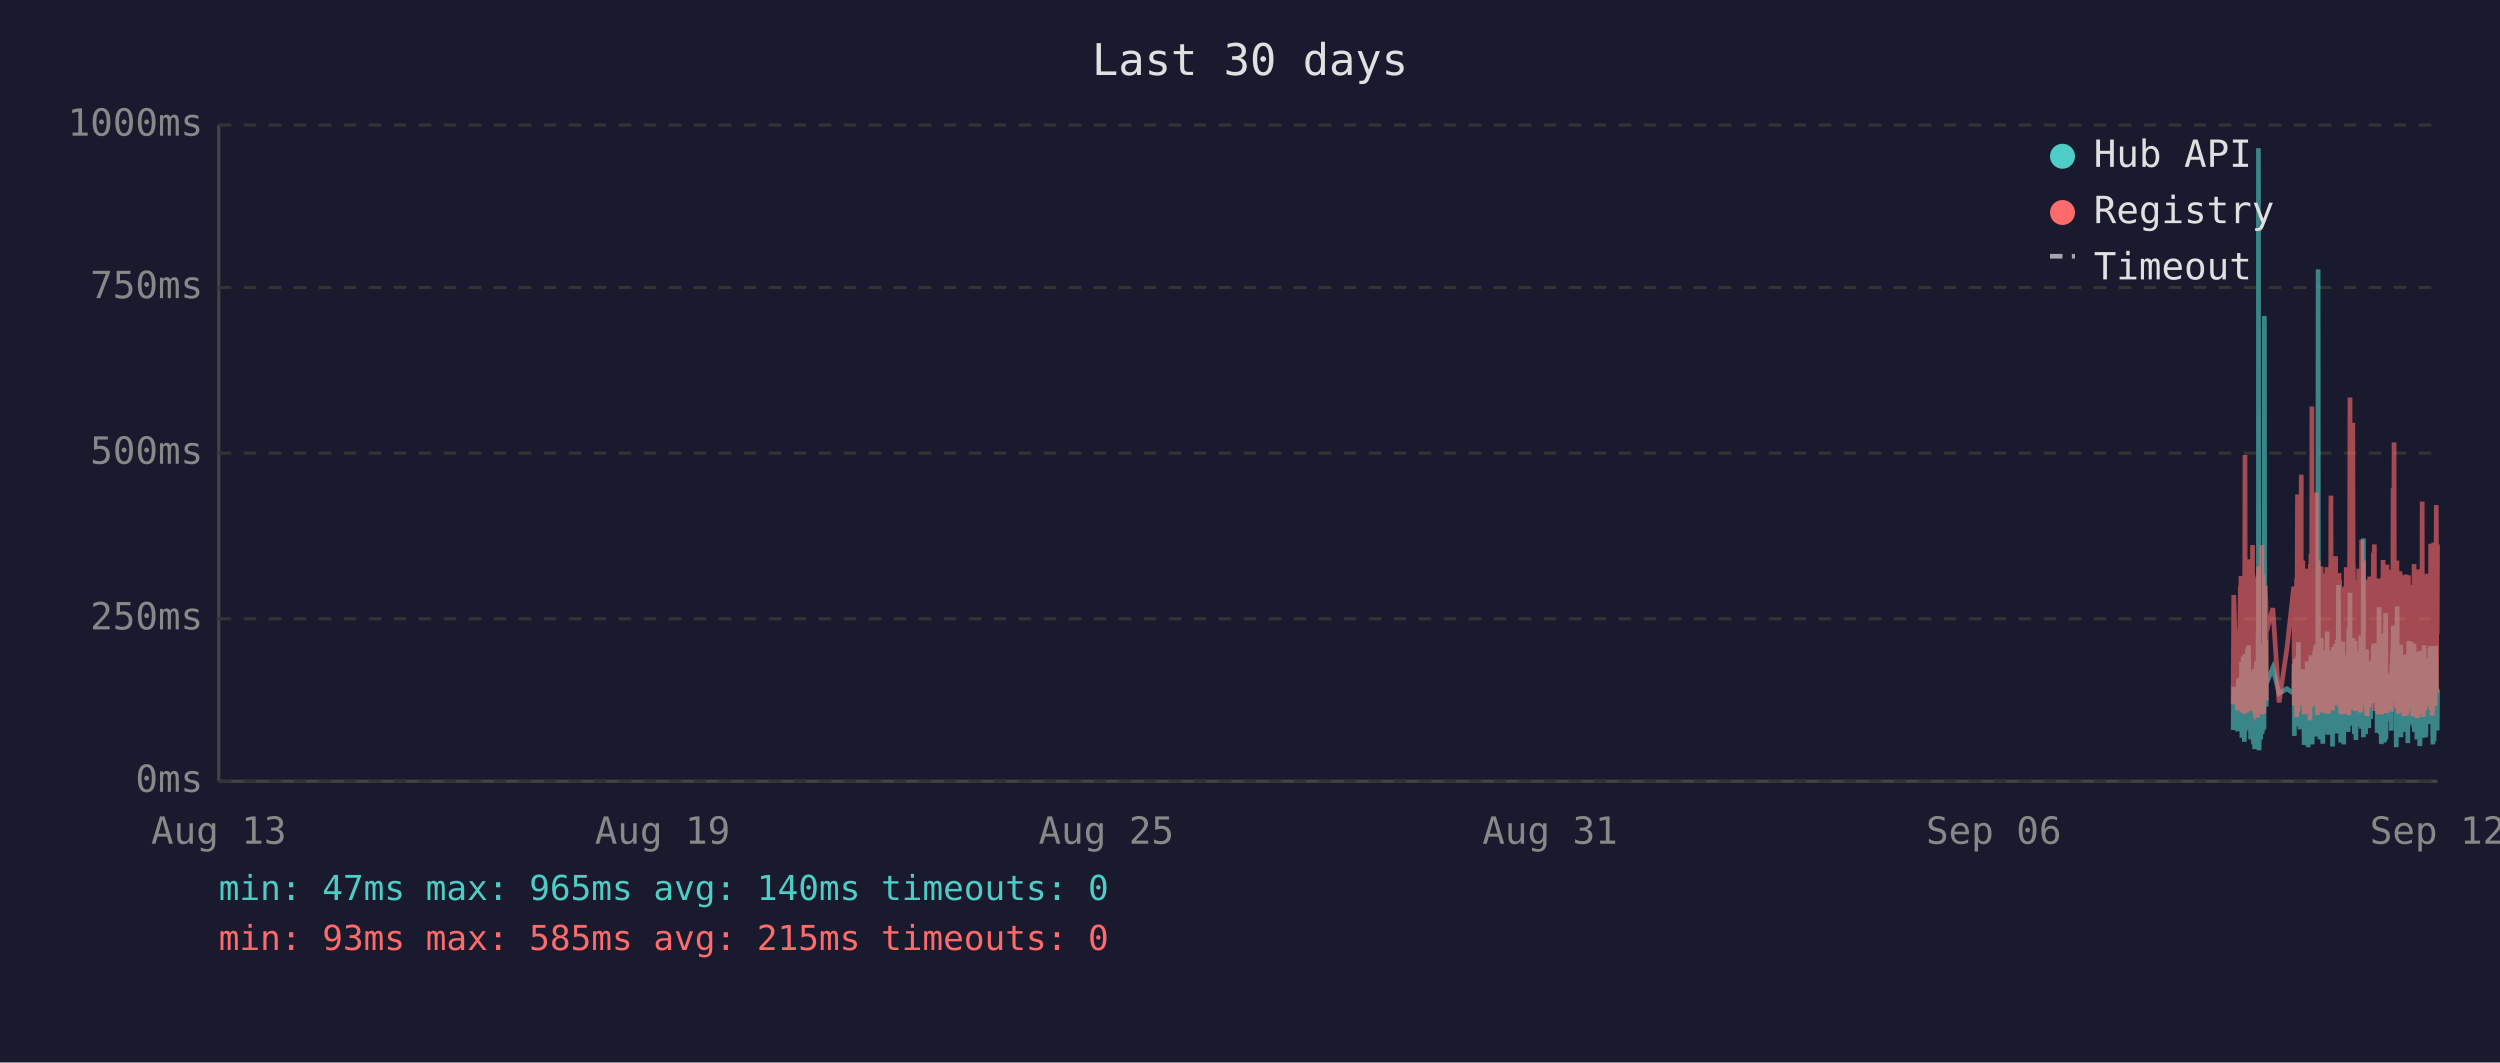
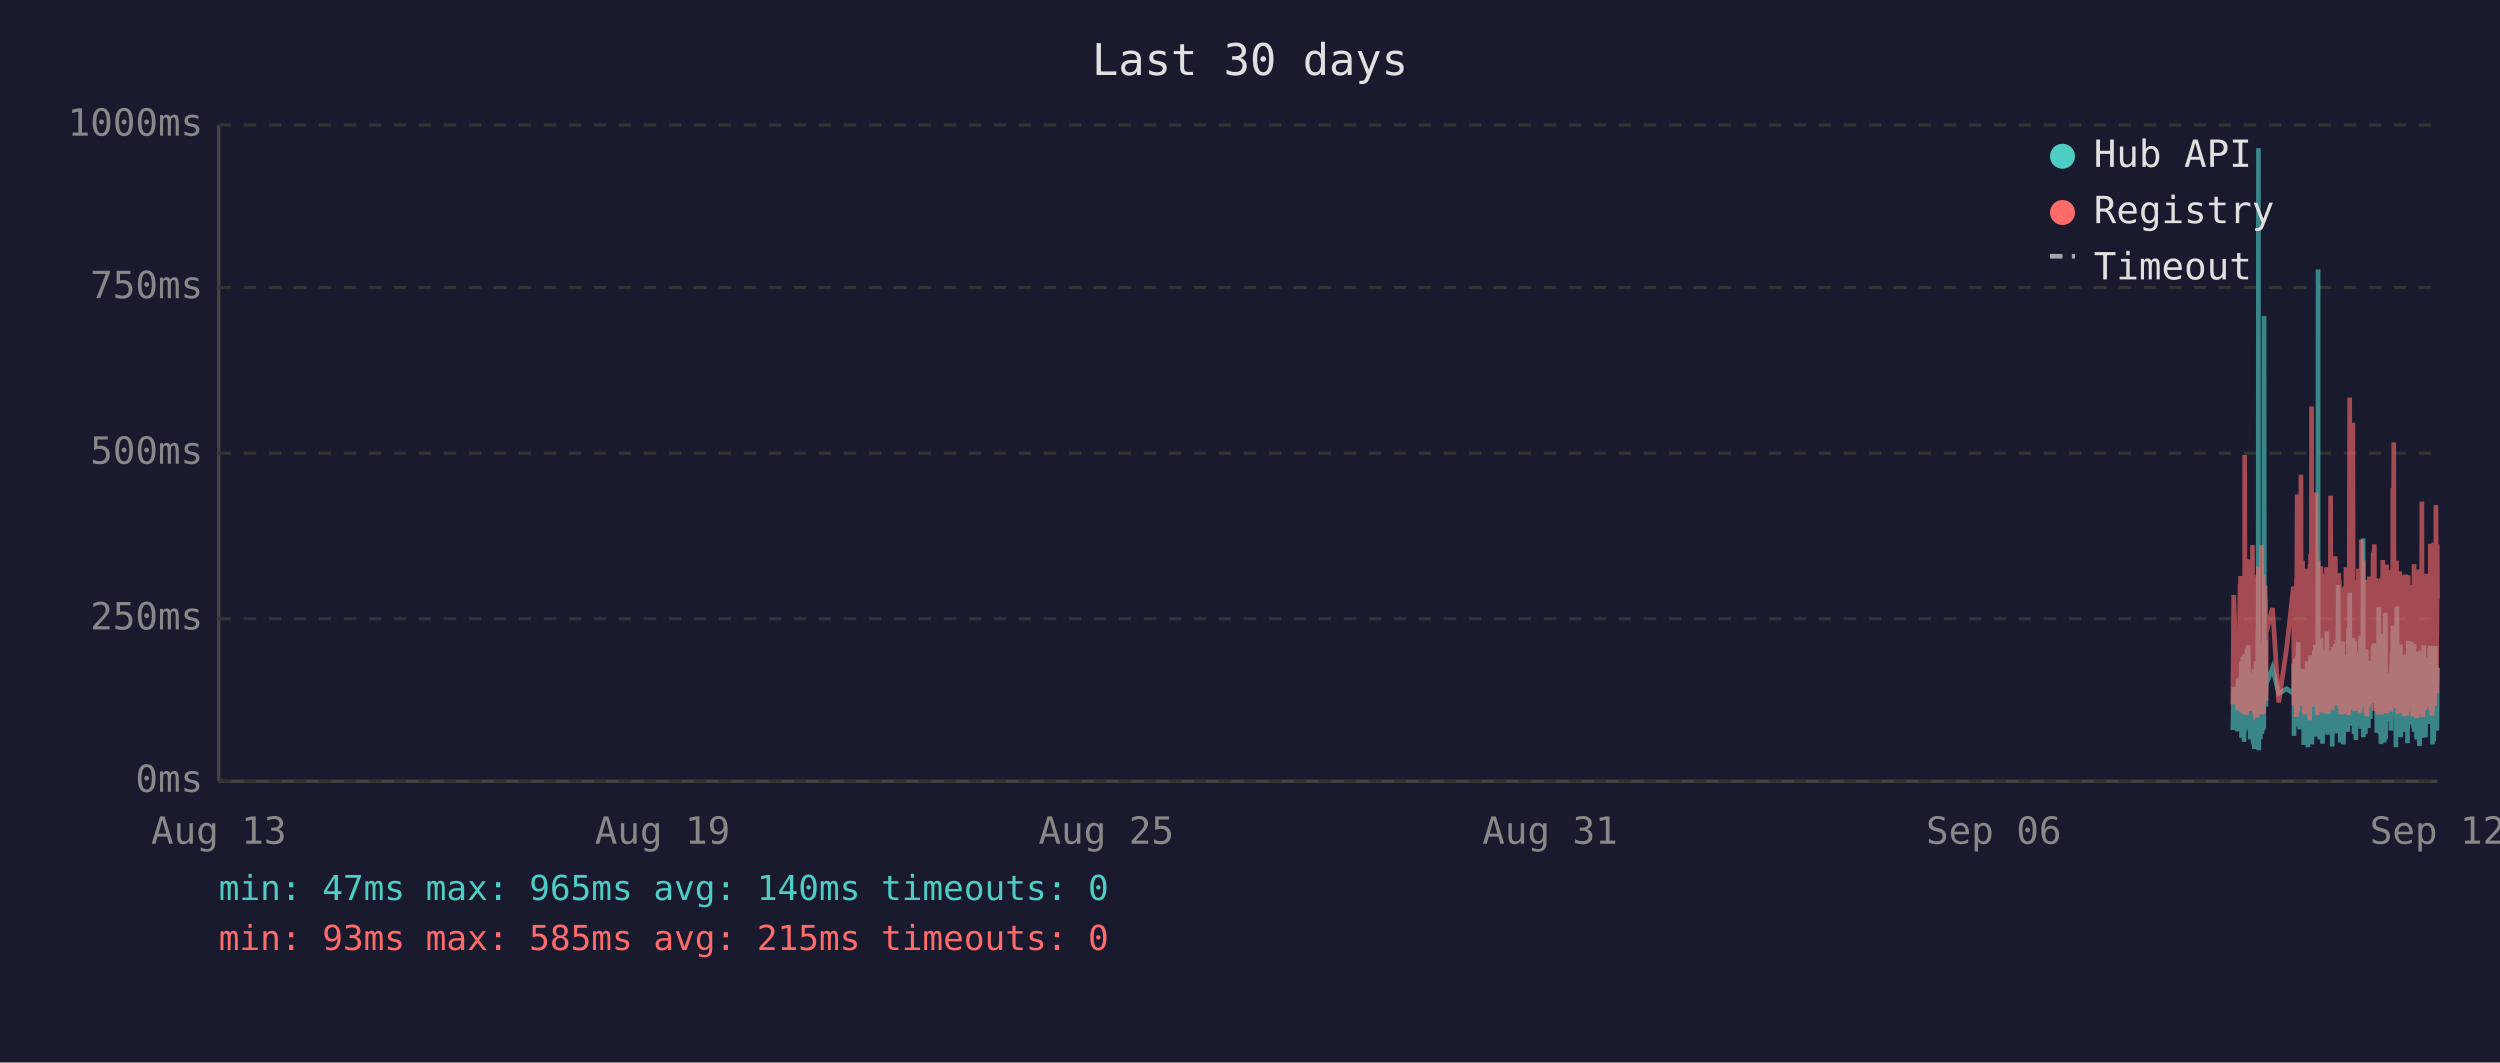
<svg xmlns="http://www.w3.org/2000/svg" viewBox="0 0 800 340" font-family="monospace" font-size="12">
  <rect width="800" height="340" fill="#1a1a2e" />
  <text x="400" y="24" fill="#e0e0e0" font-size="14" text-anchor="middle">Last 30 days</text>
  <line x1="70" y1="40" x2="70" y2="250" stroke="#444" stroke-width="1" />
  <line x1="70" y1="250" x2="780" y2="250" stroke="#444" stroke-width="1" />
  <line x1="70" y1="250" x2="780" y2="250" stroke="#333" stroke-width="1" stroke-dasharray="4" />
  <text x="65" y="250" fill="#888" text-anchor="end" dominant-baseline="middle">0ms</text>
  <line x1="70" y1="198" x2="780" y2="198" stroke="#333" stroke-width="1" stroke-dasharray="4" />
  <text x="65" y="198" fill="#888" text-anchor="end" dominant-baseline="middle">250ms</text>
  <line x1="70" y1="145" x2="780" y2="145" stroke="#333" stroke-width="1" stroke-dasharray="4" />
  <text x="65" y="145" fill="#888" text-anchor="end" dominant-baseline="middle">500ms</text>
  <line x1="70" y1="92" x2="780" y2="92" stroke="#333" stroke-width="1" stroke-dasharray="4" />
  <text x="65" y="92" fill="#888" text-anchor="end" dominant-baseline="middle">750ms</text>
  <line x1="70" y1="40" x2="780" y2="40" stroke="#333" stroke-width="1" stroke-dasharray="4" />
  <text x="65" y="40" fill="#888" text-anchor="end" dominant-baseline="middle">1000ms</text>
  <text x="70" y="270" fill="#888" text-anchor="middle">Aug 13</text>
  <text x="212" y="270" fill="#888" text-anchor="middle">Aug 19</text>
  <text x="354" y="270" fill="#888" text-anchor="middle">Aug 25</text>
  <text x="496" y="270" fill="#888" text-anchor="middle">Aug 31</text>
  <text x="638" y="270" fill="#888" text-anchor="middle">Sep 06</text>
  <text x="780" y="270" fill="#888" text-anchor="middle">Sep 12</text>
-   <polyline points="714.6,233.6 714.8,219.8 716.0,234.0 716.3,217.2 716.5,223.3 716.9,216.8 716.9,222.3 717.0,224.2 717.1,225.0 717.2,233.6 717.3,213.0 717.3,211.8 717.4,236.1 717.4,235.1 717.5,223.8 717.6,221.2 717.7,222.3 717.8,210.1 717.8,223.3 717.9,234.7 718.0,220.6 718.1,218.9 718.2,237.4 718.3,223.1 718.3,210.9 718.4,209.3 718.5,234.0 718.6,217.0 718.7,214.3 718.8,230.9 718.8,233.4 718.9,220.6 718.9,221.2 719.0,220.6 719.1,215.8 719.2,207.6 719.3,216.6 719.3,213.9 719.4,218.9 719.5,206.5 719.6,211.4 719.7,228.4 719.8,226.1 719.8,220.2 719.9,221.2 720.0,221.9 720.1,228.8 720.2,236.6 720.3,221.9 720.3,215.3 720.4,231.1 720.5,221.9 720.6,221.2 720.7,218.7 720.8,234.7 720.8,221.2 720.9,218.1 721.0,223.1 721.1,238.2 721.2,220.8 721.2,224.8 721.3,214.1 721.4,232.6 721.5,239.7 721.6,237.6 721.7,232.6 721.7,219.1 721.8,219.8 721.9,217.2 722.0,213.2 722.1,211.6 722.2,220.2 722.2,216.6 722.3,222.5 722.3,234.7 722.4,229.4 722.5,225.6 722.6,201.5 722.7,223.8 722.7,47.4 722.8,196.0 722.9,240.1 723.0,231.1 723.1,221.0 723.2,225.0 723.2,217.9 723.3,212.8 723.4,236.6 723.5,222.7 723.6,222.9 723.7,221.0 723.7,234.9 723.8,209.0 723.9,234.7 724.0,213.5 724.1,206.1 724.2,233.8 724.2,220.2 724.3,230.7 724.4,223.8 724.5,233.2 724.6,101.1 724.7,207.2 724.7,217.9 724.8,218.9 724.9,224.4 725.0,204.8 725.1,216.6 725.2,226.1 725.2,221.2 725.2,218.9 727.3,213.7 729.3,221.9 731.8,220.4 734.0,221.9 734.0,221.0 734.1,212.4 734.2,235.5 734.3,214.1 734.4,215.3 734.5,214.3 734.5,210.9 734.6,219.5 734.7,221.0 734.8,222.9 734.9,232.4 734.9,217.4 735.0,231.1 735.1,210.1 735.2,216.0 735.3,232.2 735.4,226.1 735.4,216.2 735.5,205.5 735.6,230.3 735.7,217.4 735.8,224.4 735.9,232.2 735.9,215.8 736.0,233.4 736.1,214.5 736.3,219.3 736.4,221.9 736.4,227.3 736.5,214.1 736.6,222.9 736.7,215.6 736.8,218.3 736.9,220.0 736.9,215.1 737.0,230.1 737.1,214.3 737.2,215.8 737.3,238.4 737.4,223.8 737.4,238.0 737.5,222.1 737.6,222.1 737.7,230.5 737.8,220.2 737.8,216.8 737.9,225.6 738.0,236.1 738.1,221.9 738.2,216.8 738.3,220.6 738.3,211.6 738.4,216.6 738.5,233.8 738.6,239.1 738.7,234.9 738.8,227.3 738.8,229.4 738.9,211.6 739.0,215.1 739.1,215.8 739.2,236.1 739.2,235.3 739.3,221.7 739.3,216.8 739.4,233.8 739.5,209.7 739.6,223.8 739.7,222.7 739.8,216.6 739.8,229.4 739.9,238.2 740.0,229.6 740.1,220.4 740.2,214.5 740.3,220.4 740.3,229.8 740.4,221.2 740.5,219.3 740.6,217.4 740.7,208.2 740.8,218.5 740.8,208.2 740.9,218.9 741.0,206.3 741.1,235.7 741.2,212.2 741.3,213.9 741.3,219.8 741.4,218.7 741.5,233.0 741.6,219.3 741.7,226.1 741.7,197.1 741.8,86.2 741.9,216.0 742.0,233.8 742.1,208.2 742.2,213.0 742.2,210.3 742.3,223.3 742.4,236.6 742.5,217.9 742.6,205.9 742.7,216.4 742.7,216.4 742.8,204.2 742.9,216.4 743.0,219.8 743.0,213.7 743.1,231.7 743.2,223.1 743.2,234.9 743.3,238.0 743.4,228.2 743.5,231.5 743.6,222.1 743.7,222.1 743.7,233.6 743.8,219.5 743.9,208.2 744.0,225.8 744.1,212.8 744.2,221.0 744.2,233.2 744.3,224.4 744.4,231.5 744.5,216.0 744.6,218.9 744.7,202.1 744.7,224.6 744.8,217.7 744.9,235.1 745.0,222.9 745.1,226.1 745.2,221.4 745.2,219.8 745.3,211.4 745.4,212.2 745.5,220.8 745.6,208.2 745.7,221.4 745.7,222.5 745.8,214.9 745.9,220.2 746.0,209.0 746.1,219.5 746.1,220.2 746.2,215.3 746.3,218.7 746.4,233.4 746.4,238.9 746.5,210.9 746.6,223.5 746.6,213.2 746.7,207.0 746.8,219.5 746.9,216.4 747.0,223.3 747.1,224.2 747.1,215.3 747.2,210.9 747.3,221.0 747.4,206.1 747.5,233.0 747.6,220.4 747.6,210.7 747.7,220.2 747.8,234.7 747.9,204.8 748.0,219.1 748.1,228.6 748.1,214.3 748.2,222.3 748.3,187.2 748.4,208.6 748.5,221.2 748.6,207.4 748.6,220.6 748.7,221.4 748.8,228.4 748.9,223.5 749.0,226.5 749.0,237.6 749.0,221.4 749.1,234.2 749.2,220.8 749.3,214.9 749.4,234.5 749.5,217.0 749.5,227.1 749.6,221.7 749.7,205.3 749.8,215.6 749.9,226.5 750.0,238.2 750.0,232.6 750.1,223.3 750.2,216.8 750.3,234.0 750.4,225.4 750.5,218.1 750.5,209.9 750.6,218.3 750.7,225.6 750.8,209.7 750.9,211.6 751.0,224.0 751.0,219.1 751.1,221.4 751.1,223.8 751.2,233.4 751.3,226.7 751.4,234.2 751.5,222.9 751.5,213.0 751.6,201.1 751.7,229.2 751.8,220.8 751.9,215.8 752.0,189.7 752.0,223.5 752.1,208.8 752.2,223.3 752.3,217.7 752.4,207.8 752.5,218.1 752.5,213.9 752.6,212.0 752.7,218.9 752.8,218.3 752.9,232.2 752.9,206.3 753.0,204.2 753.1,218.5 753.2,230.9 753.3,218.3 753.4,234.9 753.4,229.8 753.5,215.3 753.6,205.1 753.7,232.6 753.8,231.1 753.9,208.4 753.9,236.8 754.0,218.9 754.1,228.6 754.2,228.4 754.3,209.5 754.4,217.0 754.4,232.4 754.5,230.1 754.6,212.8 754.7,223.8 754.8,221.4 754.9,232.2 754.9,218.1 755.0,222.5 755.1,229.4 755.2,221.2 755.3,230.3 755.4,224.2 755.4,203.4 755.5,208.2 755.6,233.2 755.7,222.9 755.8,228.2 755.9,216.6 755.9,219.3 756.0,221.0 756.1,214.5 756.2,211.8 756.3,172.3 756.3,235.9 756.4,230.9 756.5,211.6 756.6,209.5 756.7,217.2 756.8,218.7 756.8,220.0 756.9,215.3 757.0,234.9 757.1,227.3 757.2,213.9 757.3,207.8 757.3,230.1 757.4,225.4 757.5,233.0 757.6,215.1 757.7,225.0 757.8,219.3 757.8,220.8 757.8,220.6 757.9,225.0 758.0,233.0 758.1,211.6 758.2,222.9 758.3,220.0 758.3,225.0 758.4,213.7 758.5,213.7 758.6,230.1 758.7,213.5 758.8,224.2 758.8,214.9 758.9,224.2 759.0,211.4 759.1,218.7 759.2,212.8 759.3,215.1 759.3,225.0 759.4,213.7 759.5,206.5 759.6,213.9 759.7,217.7 759.8,219.1 759.8,205.9 759.9,224.0 760.0,212.4 760.1,216.4 760.2,219.8 760.3,220.6 760.3,215.3 760.4,222.5 760.5,224.6 760.6,223.1 760.7,234.5 760.8,230.9 760.8,229.6 760.9,224.6 761.0,225.2 761.1,216.6 761.2,218.3 761.3,194.3 761.3,231.1 761.4,223.3 761.5,207.4 761.6,216.2 761.7,234.9 761.8,231.7 761.8,212.8 761.9,226.5 762.0,238.0 762.1,237.6 762.2,221.4 762.2,219.5 762.3,220.4 762.4,217.2 762.5,217.9 762.6,202.8 762.7,216.6 762.7,224.4 762.8,215.6 762.9,215.1 762.9,237.6 763.0,219.8 763.1,237.2 763.2,233.2 763.2,222.9 763.3,224.2 763.4,196.2 763.5,236.6 763.6,217.9 763.7,218.9 763.7,223.3 763.8,218.5 763.9,224.4 764.0,217.2 764.1,217.7 764.2,216.4 764.2,228.2 764.3,217.0 764.4,216.4 764.5,217.0 764.6,224.8 764.7,230.7 764.7,222.5 764.8,218.5 764.9,221.2 765.0,215.3 765.1,217.4 765.2,233.8 765.2,217.4 765.3,224.6 765.4,212.8 765.5,214.9 765.6,208.8 765.7,214.1 765.7,215.3 765.8,204.8 765.9,200.2 766.0,223.3 766.1,211.4 766.2,209.3 766.2,205.1 766.3,215.1 766.4,223.5 766.5,224.2 766.6,209.9 766.6,216.8 766.7,214.9 766.8,239.1 766.8,235.5 766.9,216.4 767.0,214.7 767.1,194.1 767.1,210.9 767.2,216.2 767.3,232.8 767.4,233.0 767.5,221.9 767.6,235.5 767.6,220.6 767.7,222.3 767.8,226.1 767.9,232.8 768.0,211.4 768.1,232.6 768.1,235.3 768.2,206.3 768.3,235.9 768.4,220.4 768.5,217.2 768.6,221.4 768.6,213.7 768.7,217.0 768.8,218.3 768.9,214.9 769.0,231.5 769.1,212.2 769.1,215.1 769.2,217.4 769.3,234.2 769.4,231.7 769.5,210.3 769.6,209.5 769.6,220.2 769.7,219.8 769.8,219.3 769.9,224.4 770.0,224.0 770.1,215.3 770.1,224.4 770.1,233.8 770.2,220.2 770.3,228.6 770.4,216.0 770.5,237.8 770.5,215.6 770.6,232.4 770.7,220.2 770.8,205.1 770.9,231.3 771.0,220.2 771.0,209.3 771.1,216.6 771.2,215.6 771.3,231.7 771.4,228.4 771.5,227.3 771.5,217.2 771.6,221.0 771.7,205.5 771.8,216.2 771.9,223.3 772.0,223.8 772.0,226.9 772.1,229.6 772.2,223.5 772.3,231.3 772.4,232.2 772.5,232.2 772.5,206.1 772.6,234.2 772.7,219.8 772.8,221.4 772.9,209.7 773.0,222.5 773.0,218.1 773.1,223.5 773.2,220.2 773.3,215.8 773.4,236.6 773.4,234.0 773.5,212.8 773.6,235.3 773.7,208.6 773.8,216.2 773.9,230.9 773.9,211.8 774.0,226.1 774.1,216.8 774.2,222.9 774.3,238.7 774.4,237.8 774.4,221.7 774.5,233.8 774.6,208.2 774.7,221.4 774.8,221.4 774.9,217.0 774.9,218.9 775.0,210.7 775.0,215.3 775.1,218.7 775.2,232.6 775.3,236.1 775.4,221.9 775.4,230.3 775.5,212.8 775.6,233.2 775.7,206.5 775.8,216.6 775.9,218.3 775.9,234.5 776.0,230.9 776.1,216.4 776.2,235.9 776.3,234.0 776.4,214.9 776.4,210.5 776.5,212.6 776.6,230.5 776.7,210.9 776.8,229.0 776.8,227.5 776.9,225.0 777.0,216.4 777.1,226.7 777.2,231.7 777.3,215.8 777.3,212.8 777.4,219.3 777.5,215.8 777.6,207.4 777.7,219.8 777.8,206.7 777.8,208.0 777.9,225.6 778.0,220.4 778.1,214.9 778.2,214.1 778.3,222.9 778.3,229.0 778.4,216.2 778.5,238.2 778.6,223.3 778.7,233.4 778.8,224.0 778.8,222.3 778.9,237.2 779.0,222.1 779.1,233.8 779.2,225.2 779.3,207.8 779.3,225.6 779.4,206.7 779.5,216.8 779.6,219.8 779.7,224.0 779.7,233.8 779.8,220.2 779.9,233.6 780.0,220.8" fill="none" stroke="#4ecdc4" stroke-width="1.5" opacity="0.6" />
-   <polyline points="714.6,225.4 714.8,190.4 716.0,227.3 716.3,201.7 716.5,226.5 716.9,187.6 716.9,187.6 717.0,215.8 717.1,184.3 717.2,224.6 717.3,206.3 717.3,192.5 717.4,228.0 717.4,225.8 717.5,209.0 717.6,204.0 717.7,209.0 717.8,196.2 717.8,224.4 717.9,225.8 718.0,206.1 718.1,204.2 718.2,228.4 718.3,222.3 718.3,186.0 718.4,145.6 718.5,226.3 718.6,215.1 718.7,226.3 718.8,224.2 718.8,226.5 718.9,228.0 718.9,228.0 719.0,206.5 719.1,198.1 719.2,181.3 719.3,193.1 719.3,199.4 719.4,181.1 719.5,201.1 719.6,196.7 719.7,223.5 719.8,214.9 719.8,179.0 719.9,185.3 720.0,227.5 720.1,225.8 720.2,226.7 720.3,185.7 720.3,209.5 720.4,224.4 720.5,184.9 720.6,184.5 720.7,206.3 720.8,225.0 720.8,174.4 720.9,200.7 721.0,185.3 721.1,226.5 721.2,186.4 721.2,222.7 721.3,190.8 721.4,216.6 721.5,227.5 721.6,228.0 721.7,227.7 721.7,186.6 721.8,210.5 721.9,200.2 722.0,200.4 722.1,198.1 722.2,206.1 722.2,190.4 722.3,184.9 722.3,229.6 722.4,217.7 722.5,184.1 722.6,188.3 722.7,216.6 722.7,187.8 722.8,181.3 722.9,227.5 723.0,225.6 723.1,207.4 723.2,226.5 723.2,201.3 723.3,193.9 723.4,226.9 723.5,184.1 723.6,209.0 723.7,185.5 723.7,225.8 723.8,174.4 723.9,228.6 724.0,192.7 724.1,197.5 724.2,224.0 724.2,183.9 724.3,225.0 724.4,228.2 724.5,216.0 724.6,209.9 724.7,192.2 724.7,193.3 724.8,221.7 724.9,187.4 725.0,191.0 725.1,192.9 725.2,217.2 725.2,224.2 725.2,202.3 727.3,194.6 729.3,224.8 731.8,207.6 734.0,187.8 734.0,188.7 734.1,201.7 734.2,225.6 734.3,191.0 734.4,187.6 734.5,190.8 734.5,190.6 734.6,208.8 734.7,210.5 734.8,216.0 734.9,229.4 734.9,185.1 735.0,218.7 735.1,182.8 735.2,158.2 735.3,221.7 735.4,227.7 735.4,191.8 735.5,178.8 735.6,225.4 735.7,203.0 735.8,219.5 735.9,219.3 735.9,205.3 736.0,225.6 736.1,182.0 736.3,181.3 736.4,151.9 736.4,218.5 736.5,189.1 736.6,208.0 736.7,207.4 736.8,210.1 736.9,179.4 736.9,202.1 737.0,224.2 737.1,194.3 737.2,189.9 737.3,226.3 737.4,196.4 737.4,228.6 737.5,206.5 737.6,217.4 737.7,224.4 737.8,182.0 737.8,191.4 737.9,228.4 738.0,225.4 738.1,225.2 738.2,187.6 738.3,184.7 738.3,196.7 738.4,204.0 738.5,223.8 738.6,224.4 738.7,226.9 738.8,215.6 738.8,216.8 738.9,210.1 739.0,208.2 739.1,205.9 739.2,230.5 739.2,228.4 739.3,180.5 739.3,186.4 739.4,223.8 739.5,177.3 739.6,184.7 739.7,225.8 739.8,130.1 739.8,217.2 739.9,226.1 740.0,224.8 740.1,181.8 740.2,190.8 740.3,201.7 740.3,225.0 740.4,221.0 740.5,183.4 740.6,192.7 740.7,199.2 740.8,184.9 740.8,182.2 740.9,183.9 741.0,178.4 741.1,224.2 741.2,157.6 741.3,197.7 741.3,208.6 741.4,184.5 741.5,214.1 741.6,228.8 741.7,206.5 741.7,194.6 741.8,179.4 741.9,186.6 742.0,221.9 742.1,214.1 742.2,203.6 742.2,197.3 742.3,208.8 742.4,225.2 742.5,190.6 742.6,194.6 742.7,189.5 742.7,181.3 742.8,184.5 742.9,191.4 743.0,188.1 743.0,192.7 743.1,226.1 743.2,227.7 743.2,225.0 743.3,223.5 743.4,215.3 743.5,228.0 743.6,215.1 743.7,184.5 743.7,215.3 743.8,228.2 743.9,197.3 744.0,184.3 744.1,224.4 744.2,183.6 744.2,225.6 744.3,185.3 744.4,224.8 744.5,226.3 744.6,181.5 744.7,190.8 744.7,213.5 744.8,189.7 744.9,225.0 745.0,228.4 745.1,226.3 745.2,217.7 745.2,203.4 745.3,199.6 745.4,194.8 745.5,185.3 745.6,199.4 745.7,188.9 745.7,215.1 745.8,190.6 745.9,158.6 746.0,192.7 746.1,187.8 746.1,207.8 746.2,195.0 746.3,184.1 746.4,216.0 746.4,227.3 746.5,183.6 746.6,223.8 746.6,194.3 746.7,182.8 746.8,185.1 746.9,202.3 747.0,204.4 747.1,220.6 747.1,189.3 747.2,207.8 747.3,181.3 747.4,178.0 747.5,223.3 747.6,183.4 747.6,191.6 747.7,204.0 747.8,225.6 747.9,195.8 748.0,210.1 748.1,222.9 748.1,189.1 748.2,207.0 748.3,191.2 748.4,197.5 748.5,183.4 748.6,197.9 748.6,193.5 748.7,185.7 748.8,226.5 748.9,225.4 749.0,210.9 749.0,226.7 749.0,225.2 749.1,228.6 749.2,210.1 749.3,193.1 749.4,228.6 749.5,214.7 749.5,214.9 749.6,214.5 749.7,188.1 749.8,191.4 749.9,226.3 750.0,228.4 750.0,223.8 750.1,211.4 750.2,216.8 750.3,226.5 750.4,187.6 750.5,203.4 750.5,226.5 750.6,191.2 750.7,217.0 750.8,181.5 750.9,196.2 751.0,228.0 751.0,191.8 751.1,225.8 751.1,225.8 751.2,227.5 751.3,218.3 751.4,227.7 751.5,183.9 751.5,190.6 751.6,228.8 751.7,222.9 751.8,223.8 751.9,170.4 752.0,127.2 752.0,196.0 752.1,199.6 752.2,227.1 752.3,188.9 752.4,191.6 752.5,209.0 752.5,192.5 752.6,188.5 752.7,182.2 752.8,209.0 752.9,225.6 752.9,135.3 753.0,180.1 753.1,182.0 753.2,225.2 753.3,185.7 753.4,223.8 753.4,225.8 753.5,189.1 753.6,207.0 753.7,227.5 753.8,216.0 753.9,197.1 753.9,222.5 754.0,214.5 754.1,217.2 754.2,223.8 754.3,189.5 754.4,186.8 754.4,223.5 754.5,223.3 754.6,189.9 754.7,226.5 754.8,182.0 754.9,224.2 754.9,205.3 755.0,227.1 755.1,224.0 755.2,185.1 755.3,228.0 755.4,226.5 755.4,184.5 755.5,207.2 755.6,218.3 755.7,172.7 755.8,224.4 755.9,195.0 755.9,189.7 756.0,181.3 756.1,185.1 756.2,197.5 756.3,179.4 756.3,224.0 756.4,225.2 756.5,192.2 756.6,205.9 756.7,207.4 756.8,210.5 756.8,224.4 756.9,191.4 757.0,226.1 757.1,218.3 757.2,189.3 757.3,228.0 757.3,209.0 757.4,229.0 757.5,228.8 757.6,192.9 757.7,187.0 757.8,187.6 757.8,185.5 757.8,208.0 757.9,224.6 758.0,226.3 758.1,200.4 758.2,216.4 758.3,184.5 758.3,207.2 758.4,190.8 758.5,191.8 758.6,225.2 758.7,190.8 758.8,208.2 758.8,191.2 758.9,188.1 759.0,194.1 759.1,187.0 759.2,193.1 759.3,189.7 759.3,224.2 759.4,193.3 759.5,176.9 759.6,188.9 759.7,176.5 759.8,180.7 759.8,174.2 759.9,227.5 760.0,185.7 760.1,191.0 760.2,207.2 760.3,185.1 760.3,192.0 760.4,216.6 760.5,226.3 760.6,208.0 760.7,226.5 760.8,227.3 760.8,218.9 760.9,227.1 761.0,228.6 761.1,191.6 761.2,227.1 761.3,198.6 761.3,227.3 761.4,218.9 761.5,186.0 761.6,191.0 761.7,224.6 761.8,228.6 761.8,185.1 761.9,217.4 762.0,223.8 762.1,228.6 762.2,227.3 762.2,206.1 762.3,206.1 762.4,193.9 762.5,188.9 762.6,179.2 762.7,200.0 762.7,226.7 762.8,193.9 762.9,192.0 762.9,227.3 763.0,204.8 763.1,227.5 763.2,226.5 763.2,225.4 763.3,226.7 763.4,193.3 763.5,228.2 763.6,193.1 763.7,209.0 763.7,228.2 763.8,180.7 763.9,210.9 764.0,197.7 764.1,192.9 764.2,193.5 764.2,215.8 764.3,199.8 764.4,207.2 764.5,224.4 764.6,224.6 764.7,214.7 764.7,186.2 764.8,225.2 764.9,182.4 765.0,190.6 765.1,197.5 765.2,226.5 765.2,227.7 765.3,212.0 765.4,191.8 765.5,189.3 765.6,194.3 765.7,191.4 765.7,191.4 765.8,156.1 765.9,209.9 766.0,184.3 766.1,141.6 766.2,198.8 766.2,200.7 766.3,195.8 766.4,223.8 766.5,185.7 766.6,197.7 766.6,191.0 766.7,193.5 766.8,226.5 766.8,223.1 766.9,191.6 767.0,179.4 767.1,225.2 767.1,185.5 767.2,194.6 767.3,209.9 767.4,224.2 767.5,228.0 767.6,228.2 767.6,222.5 767.7,187.4 767.8,200.2 767.9,225.6 768.0,182.8 768.1,227.7 768.1,224.0 768.2,183.9 768.3,219.5 768.4,184.3 768.5,189.3 768.6,194.8 768.6,189.3 768.7,189.7 768.8,203.8 768.9,209.3 769.0,212.6 769.1,185.7 769.1,206.5 769.2,207.4 769.3,229.2 769.4,222.7 769.5,194.6 769.6,196.9 769.6,204.0 769.7,219.3 769.8,184.5 769.9,183.9 770.0,208.4 770.1,209.5 770.1,215.1 770.1,229.0 770.2,204.2 770.3,216.2 770.4,208.2 770.5,227.7 770.5,192.9 770.6,226.3 770.7,184.1 770.8,194.3 770.9,226.3 771.0,207.8 771.0,197.3 771.1,189.1 771.2,204.4 771.3,224.4 771.4,217.4 771.5,225.8 771.5,188.5 771.6,187.2 771.7,190.8 771.8,192.7 771.9,222.3 772.0,206.3 772.0,214.9 772.1,228.4 772.2,229.2 772.3,223.8 772.4,217.2 772.5,229.0 772.5,180.5 772.6,225.6 772.7,187.0 772.8,211.4 772.9,199.4 773.0,187.0 773.0,201.3 773.1,185.5 773.2,207.0 773.3,196.9 773.4,229.6 773.4,214.5 773.5,210.3 773.6,229.8 773.7,182.2 773.8,194.1 773.9,214.5 773.9,185.5 774.0,216.2 774.1,189.3 774.2,186.2 774.3,227.3 774.4,219.3 774.4,225.0 774.5,226.5 774.6,200.9 774.7,228.6 774.8,182.8 774.9,207.8 774.9,188.5 775.0,192.9 775.0,197.1 775.1,160.5 775.2,224.6 775.3,226.5 775.4,229.4 775.4,222.3 775.5,193.9 775.6,226.3 775.7,197.9 775.8,208.4 775.9,184.3 775.9,227.3 776.0,223.5 776.1,204.6 776.2,226.1 776.3,216.0 776.4,199.2 776.4,185.1 776.5,192.7 776.6,222.9 776.7,183.6 776.8,225.0 776.8,218.5 776.9,187.8 777.0,185.3 777.1,226.1 777.2,212.8 777.3,193.5 777.3,200.7 777.4,210.9 777.5,211.8 777.6,197.1 777.7,217.7 777.8,174.0 777.8,200.7 777.9,227.1 778.0,183.0 778.1,205.7 778.2,176.3 778.3,229.0 778.3,218.7 778.4,193.9 778.5,227.1 778.6,212.4 778.7,224.6 778.8,222.7 778.8,173.6 778.9,225.8 779.0,217.7 779.1,224.2 779.2,225.8 779.3,182.6 779.3,187.6 779.4,185.3 779.5,212.6 779.6,161.6 779.7,184.1 779.7,221.7 779.8,184.9 779.9,202.8 780.0,174.2" fill="none" stroke="#ff6b6b" stroke-width="1.5" opacity="0.6" />
+   <polyline points="714.5,233.6 714.8,219.8 716.0,234.0 716.2,217.2 716.4,223.3 716.8,216.8 716.9,222.3 716.9,224.2 717.0,225.0 717.1,233.6 717.2,213.0 717.3,211.8 717.3,236.1 717.3,235.1 717.4,223.8 717.5,221.2 717.6,222.3 717.7,210.1 717.8,223.3 717.8,234.7 717.9,220.6 718.0,218.9 718.1,237.4 718.2,223.1 718.3,210.9 718.3,209.3 718.4,234.0 718.5,217.0 718.6,214.3 718.7,230.9 718.8,233.4 718.8,220.6 718.9,221.2 718.9,220.6 719.0,215.8 719.1,207.6 719.2,216.6 719.3,213.9 719.3,218.9 719.4,206.5 719.5,211.4 719.6,228.4 719.7,226.1 719.8,220.2 719.8,221.2 719.9,221.9 720.0,228.8 720.1,236.6 720.2,221.9 720.3,215.3 720.3,231.1 720.4,221.9 720.5,221.2 720.6,218.7 720.7,234.7 720.8,221.2 720.8,218.1 720.9,223.1 721.0,238.2 721.1,220.8 721.2,224.8 721.3,214.1 721.3,232.6 721.4,239.7 721.5,237.6 721.6,232.6 721.7,219.1 721.7,219.8 721.8,217.2 721.9,213.2 722.0,211.6 722.1,220.2 722.2,216.6 722.2,222.5 722.3,234.7 722.3,229.4 722.4,225.6 722.5,201.5 722.6,223.8 722.7,47.4 722.7,196.0 722.8,240.1 722.9,231.1 723.0,221.0 723.1,225.0 723.2,217.9 723.2,212.8 723.3,236.6 723.4,222.7 723.5,222.9 723.6,221.0 723.7,234.9 723.7,209.0 723.8,234.7 723.9,213.5 724.0,206.1 724.1,233.8 724.2,220.2 724.2,230.7 724.3,223.8 724.4,233.2 724.5,101.1 724.6,207.2 724.7,217.9 724.7,218.9 724.8,224.4 724.9,204.8 725.0,216.6 725.1,226.1 725.1,221.2 725.2,218.9 727.2,213.7 729.2,221.9 731.7,220.4 733.9,221.9 734.0,221.0 734.0,212.4 734.1,235.5 734.2,214.1 734.3,215.3 734.4,214.3 734.5,210.9 734.5,219.5 734.6,221.0 734.7,222.9 734.8,232.4 734.9,217.4 734.9,231.1 735.0,210.1 735.1,216.0 735.2,232.2 735.3,226.1 735.4,216.2 735.4,205.5 735.5,230.3 735.6,217.4 735.7,224.4 735.8,232.2 735.9,215.8 735.9,233.4 736.0,214.5 736.2,219.3 736.3,221.9 736.4,227.3 736.4,214.1 736.5,222.9 736.6,215.6 736.7,218.3 736.8,220.0 736.9,215.1 736.9,230.1 737.0,214.3 737.1,215.8 737.2,238.4 737.3,223.8 737.4,238.0 737.4,222.1 737.5,222.1 737.6,230.5 737.7,220.2 737.8,216.8 737.9,225.6 737.9,236.1 738.0,221.9 738.1,216.8 738.2,220.6 738.3,211.6 738.3,216.6 738.4,233.8 738.5,239.1 738.6,234.9 738.7,227.3 738.8,229.4 738.8,211.6 738.9,215.1 739.0,215.8 739.1,236.1 739.1,235.3 739.2,221.7 739.3,216.8 739.3,233.8 739.4,209.7 739.5,223.8 739.6,222.7 739.7,216.6 739.8,229.4 739.8,238.2 739.9,229.6 740.0,220.4 740.1,214.5 740.2,220.4 740.3,229.8 740.3,221.2 740.4,219.3 740.5,217.4 740.6,208.2 740.7,218.5 740.8,208.2 740.8,218.9 740.9,206.3 741.0,235.7 741.1,212.2 741.2,213.9 741.3,219.8 741.3,218.7 741.4,233.0 741.5,219.3 741.6,226.1 741.7,197.1 741.8,86.2 741.8,216.0 741.9,233.8 742.0,208.2 742.1,213.0 742.2,210.3 742.2,223.3 742.3,236.6 742.4,217.9 742.5,205.9 742.6,216.4 742.7,216.4 742.7,204.2 742.8,216.4 742.9,219.8 743.0,213.7 743.0,231.7 743.1,223.1 743.2,234.9 743.2,238.0 743.3,228.2 743.4,231.5 743.5,222.1 743.6,222.1 743.7,233.6 743.7,219.5 743.8,208.2 743.9,225.8 744.0,212.8 744.1,221.0 744.2,233.2 744.2,224.4 744.3,231.5 744.4,216.0 744.5,218.9 744.6,202.1 744.7,224.6 744.7,217.7 744.8,235.1 744.9,222.9 745.0,226.1 745.1,221.4 745.2,219.8 745.2,211.4 745.3,212.2 745.4,220.8 745.5,208.2 745.6,221.4 745.7,222.5 745.7,214.9 745.8,220.2 745.9,209.0 746.0,219.5 746.1,220.2 746.1,215.3 746.2,218.7 746.3,233.4 746.3,238.9 746.4,210.9 746.5,223.5 746.6,213.2 746.6,207.0 746.7,219.5 746.8,216.4 746.9,223.3 747.0,224.2 747.1,215.3 747.1,210.9 747.2,221.0 747.3,206.1 747.4,233.0 747.5,220.4 747.6,210.7 747.6,220.2 747.7,234.7 747.8,204.8 747.9,219.1 748.0,228.6 748.1,214.3 748.1,222.3 748.2,187.2 748.3,208.6 748.4,221.2 748.5,207.4 748.6,220.6 748.6,221.4 748.7,228.4 748.8,223.5 748.9,226.5 748.9,237.6 749.0,221.4 749.1,234.2 749.1,220.8 749.2,214.9 749.3,234.5 749.4,217.0 749.5,227.1 749.6,221.7 749.6,205.3 749.7,215.6 749.8,226.5 749.9,238.2 750.0,232.6 750.0,223.3 750.1,216.8 750.2,234.0 750.3,225.4 750.4,218.1 750.5,209.9 750.5,218.3 750.6,225.6 750.7,209.7 750.8,211.6 750.9,224.0 751.0,219.1 751.0,221.4 751.0,223.8 751.1,233.4 751.2,226.7 751.3,234.2 751.4,222.9 751.5,213.0 751.5,201.1 751.6,229.2 751.7,220.8 751.8,215.8 751.9,189.7 752.0,223.5 752.0,208.8 752.1,223.3 752.2,217.7 752.3,207.8 752.4,218.1 752.5,213.9 752.5,212.0 752.6,218.9 752.7,218.3 752.8,232.2 752.9,206.3 753.0,204.2 753.0,218.5 753.1,230.9 753.2,218.3 753.3,234.9 753.4,229.8 753.4,215.3 753.5,205.1 753.6,232.6 753.7,231.1 753.8,208.4 753.9,236.8 753.9,218.9 754.0,228.6 754.1,228.4 754.2,209.5 754.3,217.0 754.4,232.4 754.4,230.1 754.5,212.8 754.6,223.8 754.7,221.4 754.8,232.2 754.9,218.1 754.9,222.5 755.0,229.4 755.1,221.2 755.2,230.3 755.3,224.2 755.4,203.4 755.4,208.2 755.5,233.2 755.6,222.9 755.7,228.2 755.8,216.6 755.9,219.3 755.9,221.0 756.0,214.5 756.1,211.8 756.2,172.3 756.3,235.9 756.3,230.9 756.4,211.6 756.5,209.5 756.6,217.2 756.7,218.7 756.8,220.0 756.8,215.3 756.9,234.9 757.0,227.3 757.1,213.9 757.2,207.8 757.3,230.1 757.3,225.4 757.4,233.0 757.5,215.1 757.6,225.0 757.7,219.3 757.7,220.8 757.8,220.6 757.8,225.0 757.9,233.0 758.0,211.6 758.1,222.9 758.2,220.0 758.3,225.0 758.3,213.7 758.4,213.7 758.5,230.1 758.6,213.5 758.7,224.2 758.8,214.9 758.8,224.2 758.9,211.4 759.0,218.7 759.1,212.8 759.2,215.1 759.3,225.0 759.3,213.7 759.4,206.5 759.5,213.9 759.6,217.7 759.7,219.1 759.8,205.9 759.8,224.0 759.9,212.4 760.0,216.4 760.1,219.8 760.2,220.6 760.3,215.3 760.3,222.5 760.4,224.6 760.5,223.1 760.6,234.5 760.7,230.9 760.8,229.6 760.8,224.6 760.9,225.2 761.0,216.6 761.1,218.3 761.2,194.3 761.3,231.1 761.3,223.3 761.4,207.4 761.5,216.2 761.6,234.9 761.7,231.7 761.8,212.8 761.8,226.5 761.9,238.0 762.0,237.6 762.1,221.4 762.2,219.5 762.3,220.4 762.3,217.2 762.4,217.9 762.5,202.8 762.6,216.6 762.7,224.4 762.7,215.6 762.8,215.1 762.9,237.6 762.9,219.8 763.0,237.2 763.1,233.2 763.2,222.9 763.2,224.2 763.3,196.2 763.4,236.6 763.5,217.9 763.6,218.9 763.7,223.3 763.7,218.5 763.8,224.4 763.9,217.2 764.0,217.7 764.1,216.4 764.2,228.2 764.2,217.0 764.3,216.4 764.4,217.0 764.5,224.8 764.6,230.7 764.7,222.5 764.7,218.5 764.8,221.2 764.9,215.3 765.0,217.4 765.1,233.8 765.2,217.4 765.2,224.6 765.3,212.8 765.4,214.9 765.5,208.8 765.6,214.1 765.7,215.3 765.7,204.8 765.8,200.2 765.9,223.3 766.0,211.4 766.1,209.3 766.2,205.1 766.2,215.1 766.3,223.5 766.4,224.2 766.5,209.9 766.6,216.8 766.6,214.9 766.7,239.1 766.7,235.5 766.8,216.4 766.9,214.7 767.0,194.1 767.1,210.9 767.1,216.2 767.2,232.8 767.3,233.0 767.4,221.9 767.5,235.5 767.6,220.6 767.6,222.3 767.7,226.1 767.8,232.8 767.9,211.4 768.0,232.6 768.1,235.3 768.1,206.3 768.2,235.9 768.3,220.4 768.4,217.2 768.5,221.4 768.6,213.7 768.6,217.0 768.7,218.3 768.8,214.9 768.9,231.5 769.0,212.2 769.1,215.1 769.1,217.4 769.2,234.2 769.3,231.7 769.4,210.3 769.5,209.5 769.6,220.2 769.6,219.8 769.7,219.3 769.8,224.4 769.9,224.0 770.0,215.3 770.0,224.4 770.1,233.8 770.1,220.2 770.2,228.6 770.3,216.0 770.4,237.8 770.5,215.6 770.5,232.4 770.6,220.2 770.7,205.1 770.8,231.3 770.9,220.2 771.0,209.3 771.0,216.6 771.1,215.6 771.2,231.7 771.3,228.4 771.4,227.3 771.5,217.2 771.5,221.0 771.6,205.5 771.7,216.2 771.8,223.3 771.9,223.8 772.0,226.9 772.0,229.6 772.1,223.5 772.2,231.3 772.3,232.2 772.4,232.2 772.5,206.1 772.5,234.2 772.6,219.8 772.7,221.4 772.8,209.7 772.9,222.5 773.0,218.1 773.0,223.5 773.1,220.2 773.2,215.8 773.3,236.6 773.4,234.0 773.4,212.8 773.5,235.3 773.6,208.6 773.7,216.2 773.8,230.9 773.9,211.8 773.9,226.1 774.0,216.8 774.1,222.9 774.2,238.7 774.3,237.8 774.4,221.7 774.4,233.8 774.5,208.2 774.6,221.4 774.7,221.4 774.8,217.0 774.9,218.9 774.9,210.7 774.9,215.3 775.0,218.7 775.1,232.6 775.2,236.1 775.3,221.9 775.4,230.3 775.4,212.8 775.5,233.2 775.6,206.5 775.7,216.6 775.8,218.3 775.9,234.5 775.9,230.9 776.0,216.4 776.1,235.9 776.2,234.0 776.3,214.9 776.4,210.5 776.4,212.6 776.5,230.5 776.6,210.9 776.7,229.0 776.8,227.5 776.9,225.0 776.9,216.4 777.0,226.7 777.1,231.7 777.2,215.8 777.3,212.8 777.3,219.3 777.4,215.8 777.5,207.4 777.6,219.8 777.7,206.7 777.8,208.0 777.8,225.6 777.9,220.4 778.0,214.9 778.1,214.1 778.2,222.9 778.3,229.0 778.3,216.2 778.4,238.2 778.5,223.3 778.6,233.4 778.7,224.0 778.8,222.3 778.8,237.2 778.9,222.1 779.0,233.8 779.1,225.2 779.2,207.8 779.3,225.6 779.3,206.7 779.4,216.8 779.5,219.8 779.6,224.0 779.7,233.8 779.8,220.2 779.8,233.6 779.9,220.8 780.0,213.7" fill="none" stroke="#4ecdc4" stroke-width="1.5" opacity="0.6" />
+   <polyline points="714.5,225.4 714.8,190.4 716.0,227.3 716.2,201.7 716.4,226.5 716.8,187.6 716.9,187.6 716.9,215.8 717.0,184.3 717.1,224.6 717.2,206.3 717.3,192.5 717.3,228.0 717.3,225.8 717.4,209.0 717.5,204.0 717.6,209.0 717.7,196.2 717.8,224.4 717.8,225.8 717.9,206.1 718.0,204.2 718.1,228.4 718.2,222.3 718.3,186.0 718.3,145.6 718.4,226.3 718.5,215.1 718.6,226.3 718.7,224.2 718.8,226.5 718.8,228.0 718.9,228.0 718.9,206.5 719.0,198.1 719.1,181.3 719.2,193.1 719.3,199.4 719.3,181.1 719.4,201.1 719.5,196.7 719.6,223.5 719.7,214.9 719.8,179.0 719.8,185.3 719.9,227.5 720.0,225.8 720.1,226.7 720.2,185.7 720.3,209.5 720.3,224.4 720.4,184.9 720.5,184.5 720.6,206.3 720.7,225.0 720.8,174.4 720.8,200.7 720.9,185.3 721.0,226.5 721.1,186.4 721.2,222.7 721.3,190.8 721.3,216.6 721.4,227.5 721.5,228.0 721.6,227.7 721.7,186.6 721.7,210.5 721.8,200.2 721.9,200.4 722.0,198.1 722.1,206.1 722.2,190.4 722.2,184.9 722.3,229.6 722.3,217.7 722.4,184.1 722.5,188.3 722.6,216.6 722.7,187.8 722.7,181.3 722.8,227.5 722.9,225.6 723.0,207.4 723.1,226.5 723.2,201.3 723.2,193.9 723.3,226.9 723.4,184.1 723.5,209.0 723.6,185.5 723.7,225.8 723.7,174.4 723.8,228.6 723.9,192.7 724.0,197.5 724.1,224.0 724.2,183.9 724.2,225.0 724.3,228.2 724.4,216.0 724.5,209.9 724.6,192.2 724.7,193.3 724.7,221.7 724.8,187.4 724.9,191.0 725.0,192.9 725.1,217.2 725.1,224.2 725.2,202.3 727.2,194.6 729.2,224.8 731.7,207.6 733.9,187.8 734.0,188.7 734.0,201.7 734.1,225.6 734.2,191.0 734.3,187.6 734.4,190.8 734.5,190.6 734.5,208.8 734.6,210.5 734.7,216.0 734.8,229.4 734.9,185.1 734.9,218.7 735.0,182.8 735.1,158.2 735.2,221.7 735.3,227.7 735.4,191.8 735.4,178.8 735.5,225.4 735.6,203.0 735.7,219.5 735.8,219.3 735.9,205.3 735.9,225.6 736.0,182.0 736.2,181.3 736.3,151.9 736.4,218.5 736.4,189.1 736.5,208.0 736.6,207.4 736.7,210.1 736.8,179.4 736.9,202.1 736.9,224.2 737.0,194.3 737.1,189.9 737.2,226.3 737.3,196.4 737.4,228.6 737.4,206.5 737.5,217.4 737.6,224.4 737.7,182.0 737.8,191.4 737.9,228.4 737.9,225.4 738.0,225.2 738.1,187.6 738.2,184.7 738.3,196.7 738.3,204.0 738.4,223.8 738.5,224.4 738.6,226.9 738.7,215.6 738.8,216.8 738.8,210.1 738.9,208.2 739.0,205.9 739.1,230.5 739.1,228.4 739.2,180.5 739.3,186.4 739.3,223.8 739.4,177.3 739.5,184.7 739.6,225.8 739.7,130.1 739.8,217.2 739.8,226.1 739.9,224.8 740.0,181.8 740.1,190.8 740.2,201.7 740.3,225.0 740.3,221.0 740.4,183.4 740.5,192.7 740.6,199.2 740.7,184.9 740.8,182.2 740.8,183.9 740.9,178.4 741.0,224.2 741.1,157.6 741.2,197.7 741.3,208.6 741.3,184.5 741.4,214.1 741.5,228.8 741.6,206.5 741.7,194.6 741.8,179.4 741.8,186.6 741.9,221.9 742.0,214.1 742.1,203.6 742.2,197.3 742.2,208.8 742.3,225.2 742.4,190.6 742.5,194.6 742.6,189.5 742.7,181.3 742.7,184.5 742.8,191.4 742.9,188.1 743.0,192.7 743.0,226.1 743.1,227.7 743.2,225.0 743.2,223.5 743.3,215.3 743.4,228.0 743.5,215.1 743.6,184.5 743.7,215.3 743.7,228.2 743.8,197.3 743.9,184.3 744.0,224.4 744.1,183.6 744.2,225.6 744.2,185.3 744.3,224.8 744.4,226.3 744.5,181.5 744.6,190.8 744.7,213.5 744.7,189.7 744.8,225.0 744.9,228.4 745.0,226.3 745.1,217.7 745.2,203.4 745.2,199.6 745.3,194.8 745.4,185.3 745.5,199.4 745.6,188.9 745.7,215.1 745.7,190.6 745.8,158.6 745.9,192.7 746.0,187.8 746.1,207.8 746.1,195.0 746.2,184.1 746.3,216.0 746.3,227.3 746.4,183.6 746.5,223.8 746.6,194.3 746.6,182.8 746.7,185.1 746.8,202.3 746.9,204.4 747.0,220.6 747.1,189.3 747.1,207.8 747.2,181.3 747.3,178.0 747.4,223.3 747.5,183.4 747.6,191.6 747.6,204.0 747.7,225.6 747.8,195.8 747.9,210.1 748.0,222.9 748.1,189.1 748.1,207.0 748.2,191.2 748.3,197.5 748.4,183.4 748.5,197.9 748.6,193.5 748.6,185.7 748.7,226.5 748.8,225.4 748.9,210.9 748.9,226.7 749.0,225.2 749.1,228.6 749.1,210.1 749.2,193.1 749.3,228.6 749.4,214.7 749.5,214.9 749.6,214.5 749.6,188.1 749.7,191.4 749.8,226.3 749.9,228.4 750.0,223.8 750.0,211.4 750.1,216.8 750.2,226.5 750.3,187.6 750.4,203.4 750.5,226.5 750.5,191.2 750.6,217.0 750.7,181.5 750.8,196.2 750.9,228.0 751.0,191.8 751.0,225.8 751.0,225.8 751.1,227.5 751.2,218.3 751.3,227.7 751.4,183.9 751.5,190.6 751.5,228.8 751.6,222.9 751.7,223.8 751.8,170.4 751.9,127.2 752.0,196.0 752.0,199.6 752.1,227.1 752.2,188.9 752.3,191.6 752.4,209.0 752.5,192.5 752.5,188.5 752.6,182.2 752.7,209.0 752.8,225.6 752.9,135.3 753.0,180.1 753.0,182.0 753.1,225.2 753.2,185.7 753.3,223.8 753.4,225.8 753.4,189.1 753.5,207.0 753.6,227.5 753.7,216.0 753.8,197.1 753.9,222.5 753.9,214.5 754.0,217.2 754.1,223.8 754.2,189.5 754.3,186.8 754.4,223.5 754.4,223.3 754.5,189.9 754.6,226.5 754.7,182.0 754.8,224.2 754.9,205.3 754.9,227.1 755.0,224.0 755.1,185.1 755.2,228.0 755.3,226.5 755.4,184.5 755.4,207.2 755.5,218.3 755.6,172.7 755.7,224.4 755.8,195.0 755.9,189.7 755.9,181.3 756.0,185.1 756.1,197.5 756.2,179.4 756.3,224.0 756.3,225.2 756.4,192.2 756.5,205.9 756.6,207.4 756.7,210.5 756.8,224.4 756.8,191.4 756.9,226.1 757.0,218.3 757.1,189.3 757.2,228.0 757.3,209.0 757.3,229.0 757.4,228.8 757.5,192.9 757.6,187.0 757.7,187.6 757.7,185.5 757.8,208.0 757.8,224.6 757.9,226.3 758.0,200.4 758.1,216.4 758.2,184.5 758.3,207.2 758.3,190.8 758.4,191.8 758.5,225.2 758.6,190.8 758.7,208.2 758.8,191.2 758.8,188.1 758.9,194.1 759.0,187.0 759.1,193.1 759.2,189.7 759.3,224.2 759.3,193.3 759.4,176.9 759.5,188.9 759.6,176.5 759.7,180.7 759.8,174.2 759.8,227.5 759.9,185.7 760.0,191.0 760.1,207.2 760.2,185.1 760.3,192.0 760.3,216.6 760.4,226.3 760.5,208.0 760.6,226.5 760.7,227.3 760.8,218.9 760.8,227.1 760.9,228.6 761.0,191.6 761.1,227.1 761.2,198.6 761.3,227.3 761.3,218.9 761.4,186.0 761.5,191.0 761.6,224.6 761.7,228.6 761.8,185.1 761.8,217.4 761.9,223.8 762.0,228.6 762.1,227.3 762.2,206.1 762.3,206.1 762.3,193.9 762.4,188.9 762.5,179.2 762.6,200.0 762.7,226.7 762.7,193.9 762.8,192.0 762.9,227.3 762.9,204.8 763.0,227.5 763.1,226.5 763.2,225.4 763.2,226.7 763.3,193.3 763.4,228.2 763.5,193.1 763.6,209.0 763.7,228.2 763.7,180.7 763.8,210.9 763.9,197.7 764.0,192.9 764.1,193.5 764.2,215.8 764.2,199.8 764.3,207.2 764.4,224.4 764.5,224.6 764.6,214.7 764.7,186.2 764.7,225.2 764.8,182.4 764.9,190.6 765.0,197.5 765.1,226.5 765.2,227.7 765.2,212.0 765.3,191.8 765.4,189.3 765.5,194.3 765.6,191.4 765.7,191.4 765.7,156.1 765.8,209.9 765.9,184.3 766.0,141.6 766.1,198.8 766.2,200.7 766.2,195.8 766.3,223.8 766.4,185.7 766.5,197.7 766.6,191.0 766.6,193.5 766.7,226.5 766.7,223.1 766.8,191.6 766.9,179.4 767.0,225.2 767.1,185.5 767.1,194.6 767.2,209.9 767.3,224.2 767.4,228.0 767.5,228.2 767.6,222.5 767.6,187.4 767.7,200.2 767.8,225.6 767.9,182.8 768.0,227.7 768.1,224.0 768.1,183.9 768.2,219.5 768.3,184.3 768.4,189.3 768.5,194.8 768.6,189.3 768.6,189.7 768.7,203.8 768.8,209.3 768.9,212.6 769.0,185.7 769.1,206.5 769.1,207.4 769.2,229.2 769.3,222.7 769.4,194.6 769.5,196.9 769.6,204.0 769.6,219.3 769.7,184.5 769.8,183.9 769.9,208.4 770.0,209.5 770.0,215.1 770.1,229.0 770.1,204.2 770.2,216.2 770.3,208.2 770.4,227.7 770.5,192.9 770.5,226.3 770.6,184.1 770.7,194.3 770.8,226.3 770.9,207.8 771.0,197.3 771.0,189.1 771.1,204.4 771.2,224.4 771.3,217.4 771.4,225.8 771.5,188.5 771.5,187.2 771.6,190.8 771.7,192.7 771.8,222.3 771.9,206.3 772.0,214.9 772.0,228.4 772.1,229.2 772.2,223.8 772.3,217.2 772.4,229.0 772.5,180.5 772.5,225.6 772.6,187.0 772.7,211.4 772.8,199.4 772.9,187.0 773.0,201.3 773.0,185.5 773.1,207.0 773.2,196.9 773.3,229.6 773.4,214.5 773.4,210.3 773.5,229.8 773.6,182.2 773.7,194.1 773.8,214.5 773.9,185.5 773.9,216.2 774.0,189.3 774.1,186.2 774.2,227.3 774.3,219.3 774.4,225.0 774.4,226.5 774.5,200.9 774.6,228.6 774.7,182.8 774.8,207.8 774.9,188.5 774.9,192.9 774.9,197.1 775.0,160.5 775.1,224.6 775.2,226.5 775.3,229.4 775.4,222.3 775.4,193.9 775.5,226.3 775.6,197.9 775.7,208.4 775.8,184.3 775.9,227.3 775.9,223.5 776.0,204.6 776.1,226.1 776.2,216.0 776.3,199.2 776.4,185.1 776.4,192.7 776.5,222.9 776.6,183.6 776.7,225.0 776.8,218.5 776.9,187.8 776.9,185.3 777.0,226.1 777.1,212.8 777.2,193.5 777.3,200.7 777.3,210.9 777.4,211.8 777.5,197.1 777.6,217.7 777.7,174.0 777.8,200.7 777.8,227.1 777.9,183.0 778.0,205.7 778.1,176.3 778.2,229.0 778.3,218.7 778.3,193.9 778.4,227.1 778.5,212.4 778.6,224.6 778.7,222.7 778.8,173.6 778.8,225.8 778.9,217.7 779.0,224.2 779.1,225.8 779.2,182.6 779.3,187.6 779.3,185.3 779.4,212.6 779.5,161.6 779.6,184.1 779.7,221.7 779.8,184.9 779.8,202.8 779.9,174.2 780.0,191.8" fill="none" stroke="#ff6b6b" stroke-width="1.5" opacity="0.6" />
  <circle cx="660" cy="50" r="4" fill="#4ecdc4" />
  <text x="670" y="50" fill="#e0e0e0" dominant-baseline="middle">Hub API</text>
  <circle cx="660" cy="68" r="4" fill="#ff6b6b" />
  <text x="670" y="68" fill="#e0e0e0" dominant-baseline="middle">Registry</text>
  <line x1="656" y1="82" x2="664" y2="82" stroke="#e0e0e0" stroke-width="1.5" stroke-dasharray="4,3" opacity="0.7" />
  <text x="670" y="86" fill="#e0e0e0" dominant-baseline="middle">Timeout</text>
  <text x="70" y="288" fill="#4ecdc4" font-size="11">min: 47ms  max: 965ms  avg: 140ms  timeouts: 0</text>
  <text x="70" y="304" fill="#ff6b6b" font-size="11">min: 93ms  max: 585ms  avg: 215ms  timeouts: 0</text>
</svg>
